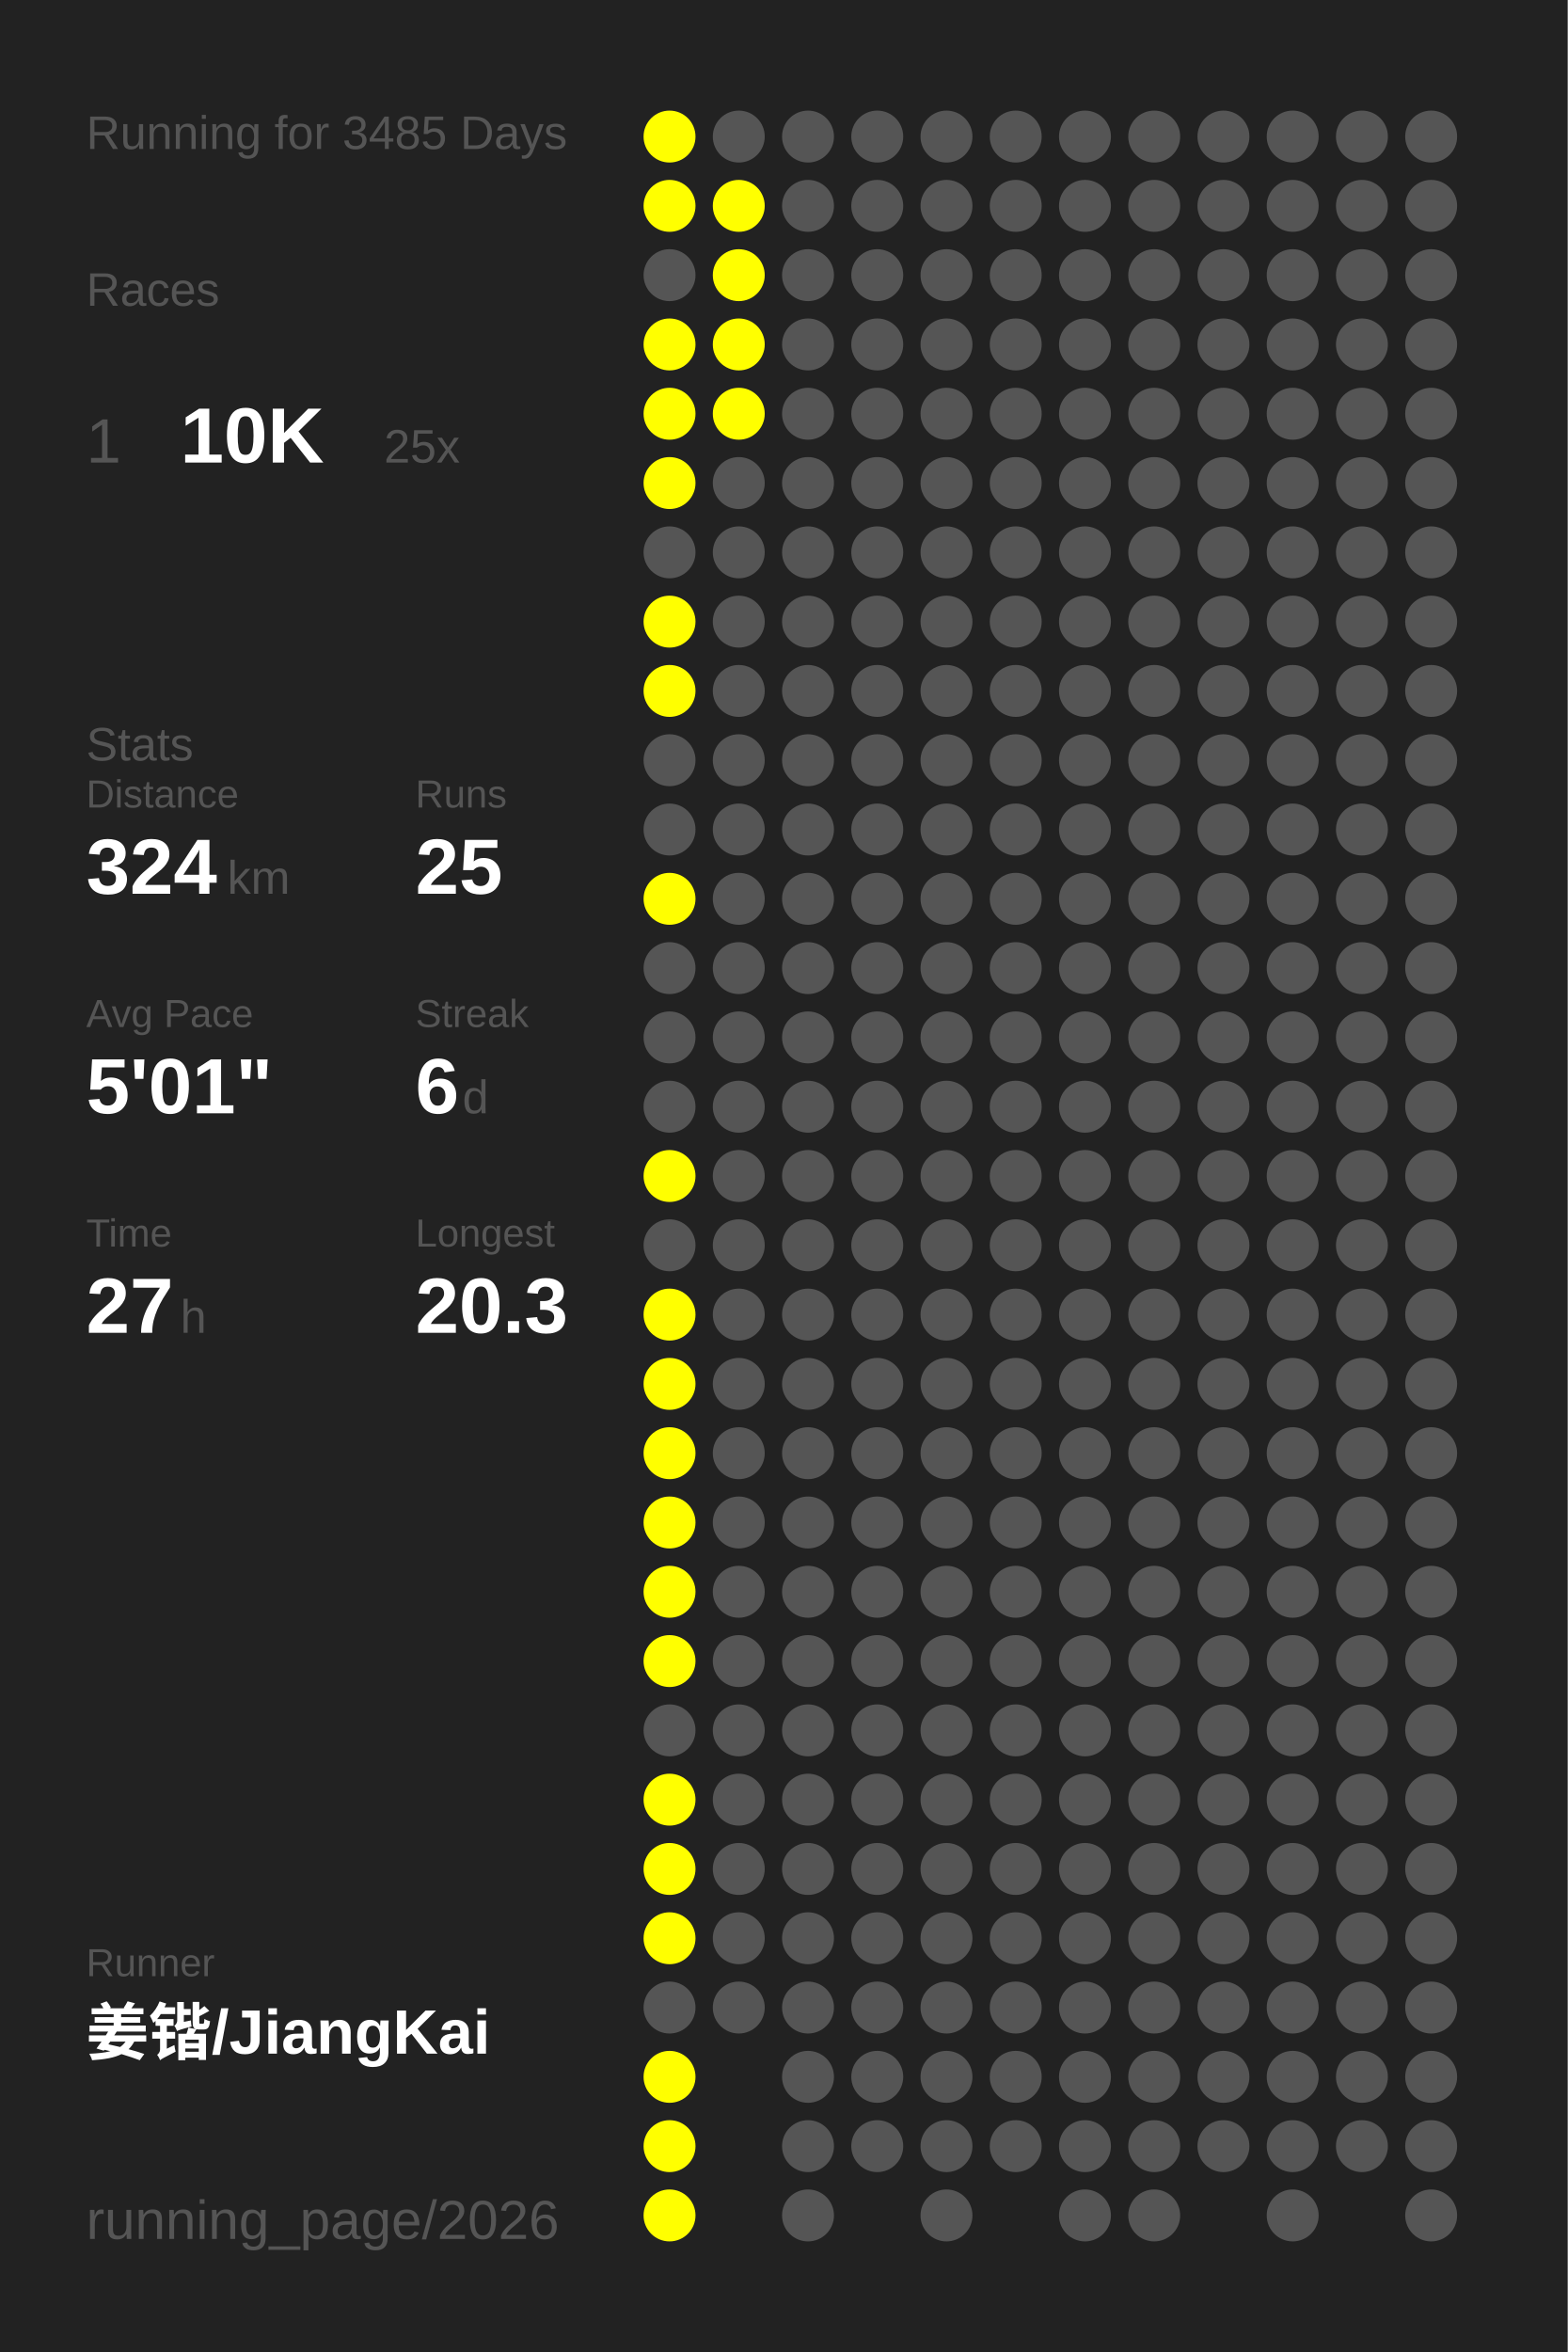
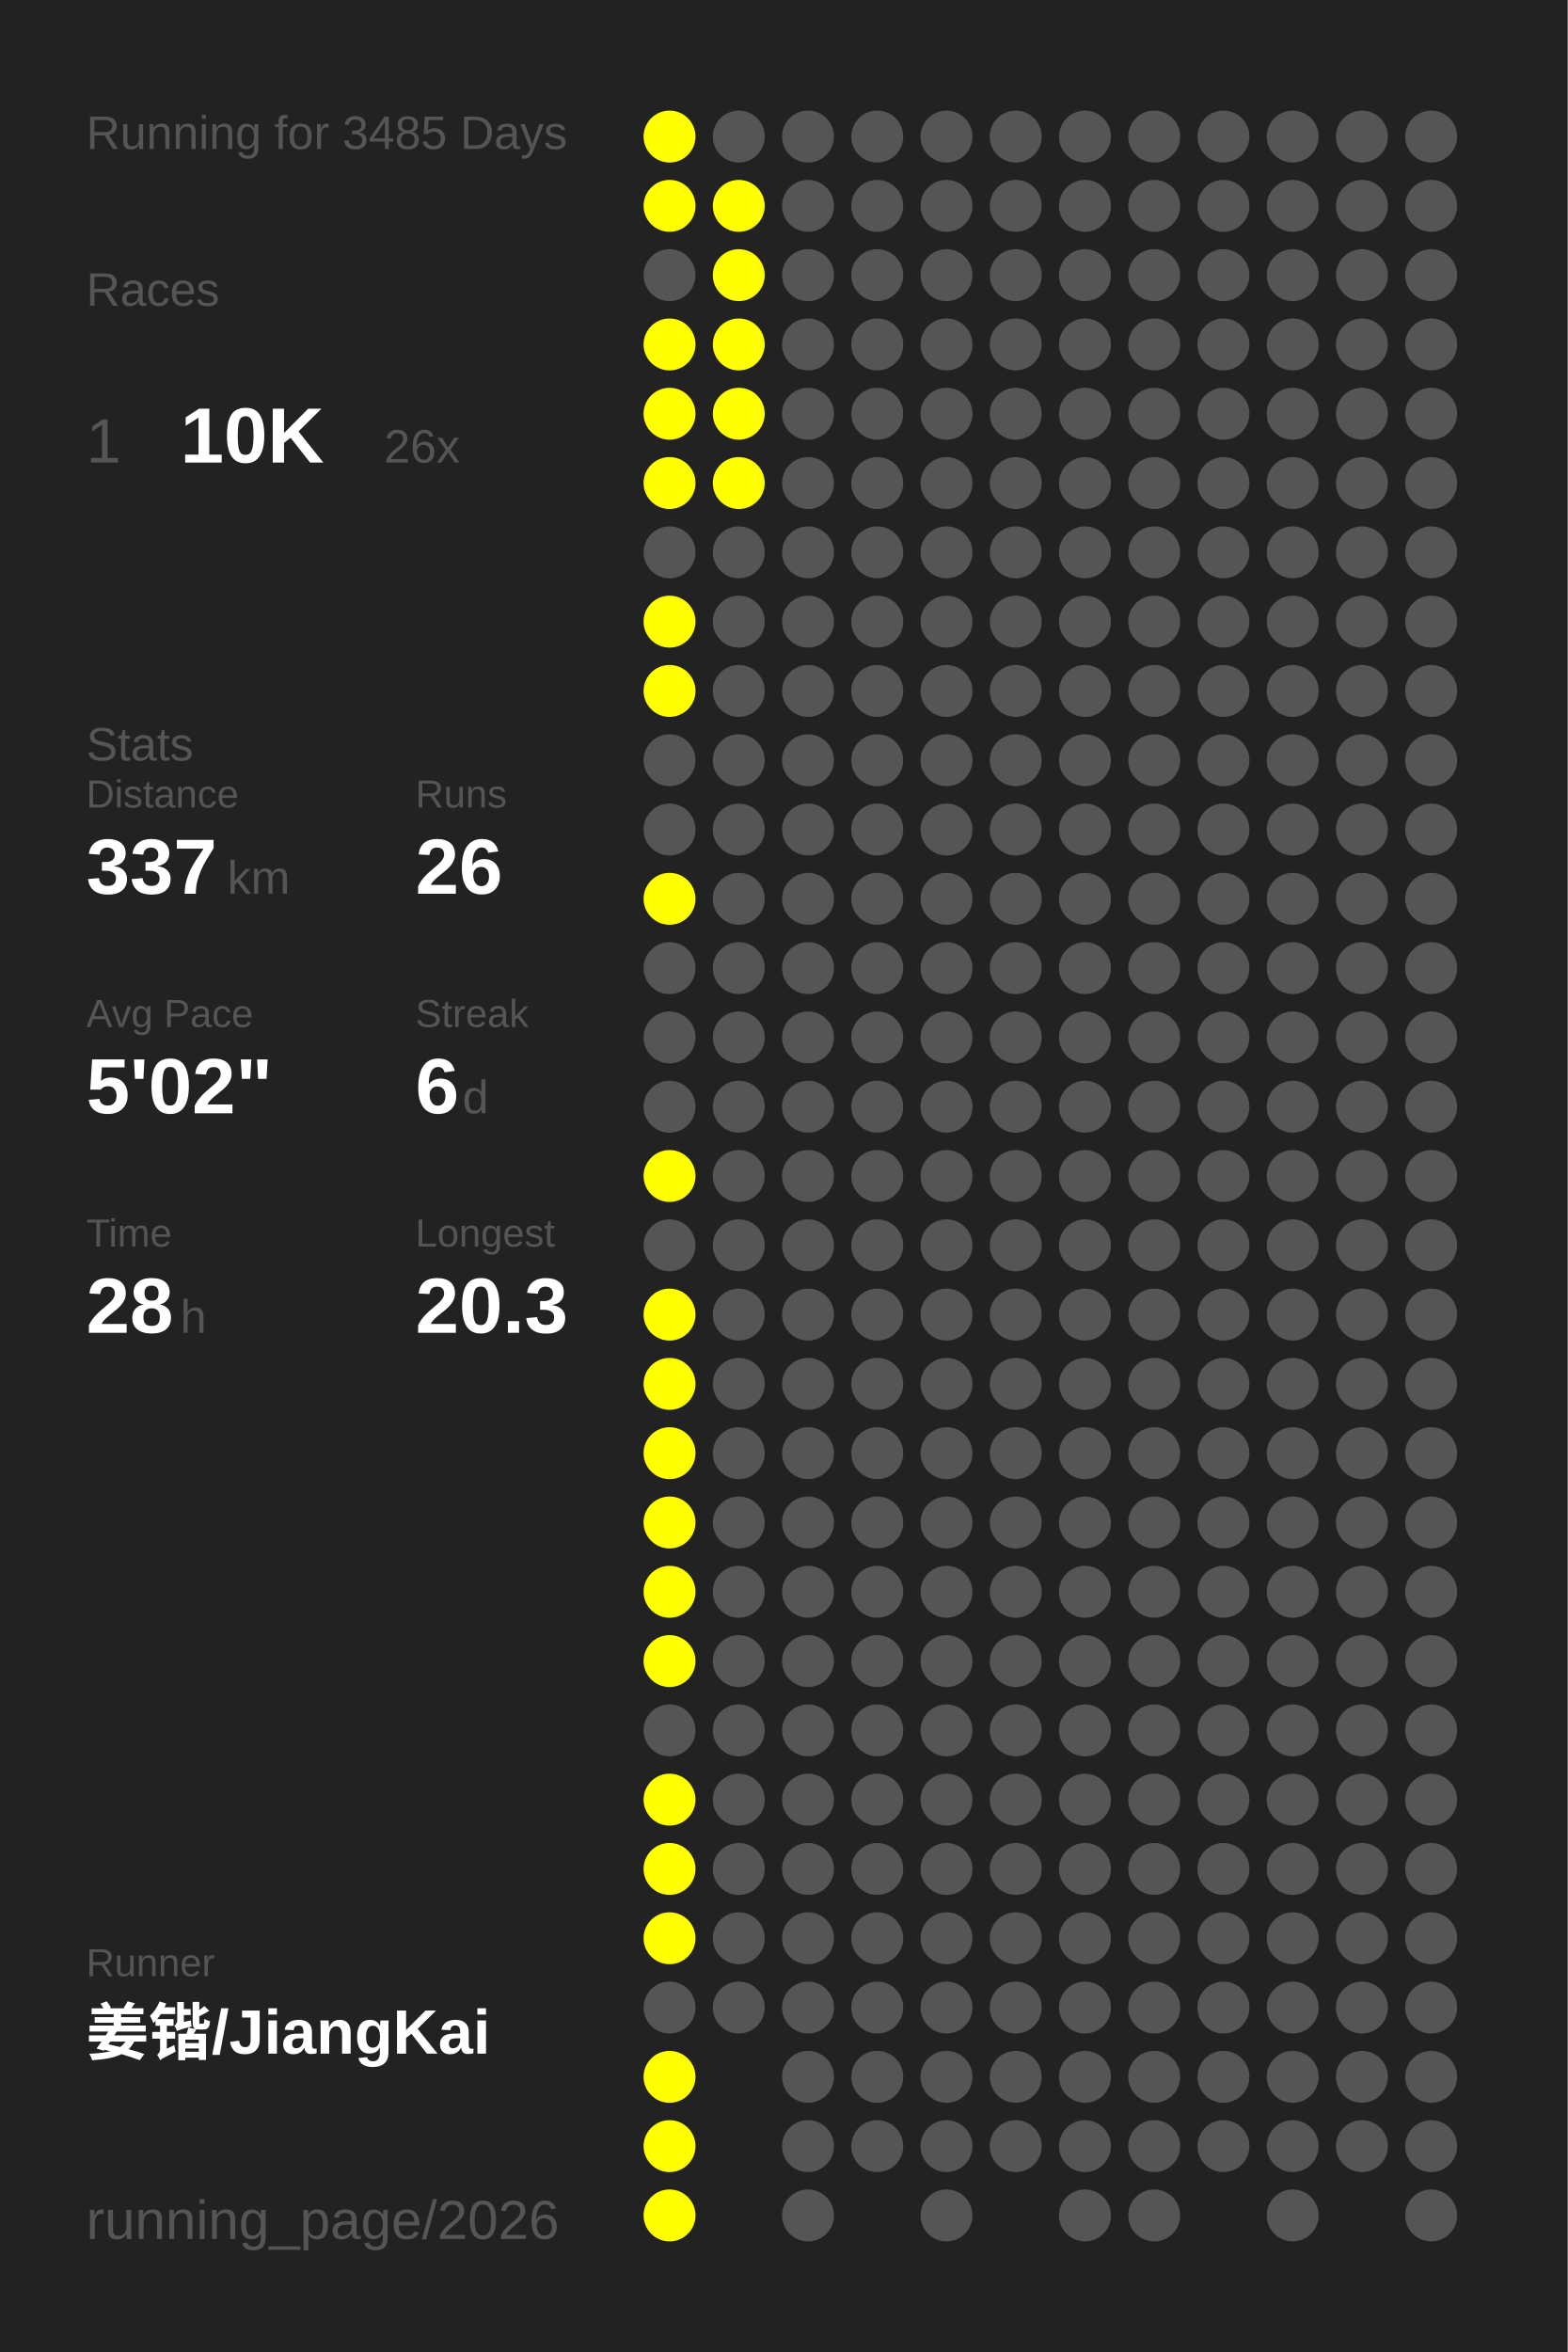
<svg xmlns="http://www.w3.org/2000/svg" baseProfile="full" height="300mm" version="1.1" viewBox="0,0,200,300" width="200mm">
  <defs />
  <rect fill="#222222" height="300" width="200" x="0" y="0" />
  <text fill="#555555" style="font-size:6px; font-family:Arial;" x="11" y="19">Running for 3485 Days</text>
  <text fill="#555555" style="font-size:6px; font-family:Arial;" x="11" y="39">Races</text>
  <text fill="#555555" style="font-size:8px; font-family:Arial;" x="11" y="59">1</text>
  <text fill="#FFFFFF" style="font-size:10px; font-family:Arial; font-weight:bold;" x="23" y="59">10K</text>
-   <text fill="#555555" style="font-size:6px; font-family:Arial;" x="49" y="59">25x</text>
+   <text fill="#555555" style="font-size:6px; font-family:Arial;" x="49" y="59">26x</text>
  <text fill="#555555" style="font-size:6px; font-family:Arial;" x="11" y="97">Stats</text>
  <text fill="#555555" style="font-size:5px; font-family:Arial;" x="11" y="103">Distance</text>
-   <text fill="#FFFFFF" style="font-size:10px; font-family:Arial; font-weight:bold;" x="11" y="114">324</text>
+   <text fill="#FFFFFF" style="font-size:10px; font-family:Arial; font-weight:bold;" x="11" y="114">337</text>
  <text fill="#555555" style="font-size:6px; font-family:Arial;" x="29" y="114">km</text>
  <text fill="#555555" style="font-size:5px; font-family:Arial;" x="53" y="103">Runs</text>
-   <text fill="#FFFFFF" style="font-size:10px; font-family:Arial; font-weight:bold;" x="53" y="114">25</text>
+   <text fill="#FFFFFF" style="font-size:10px; font-family:Arial; font-weight:bold;" x="53" y="114">26</text>
  <text fill="#555555" style="font-size:5px; font-family:Arial;" x="11" y="131">Avg Pace</text>
-   <text fill="#FFFFFF" style="font-size:10px; font-family:Arial; font-weight:bold;" x="11" y="142">5'01"</text>
+   <text fill="#FFFFFF" style="font-size:10px; font-family:Arial; font-weight:bold;" x="11" y="142">5'02"</text>
  <text fill="#555555" style="font-size:5px; font-family:Arial;" x="53" y="131">Streak</text>
  <text fill="#FFFFFF" style="font-size:10px; font-family:Arial; font-weight:bold;" x="53" y="142">6</text>
  <text fill="#555555" style="font-size:6px; font-family:Arial;" x="59" y="142">d</text>
  <text fill="#555555" style="font-size:5px; font-family:Arial;" x="11" y="159">Time</text>
-   <text fill="#FFFFFF" style="font-size:10px; font-family:Arial; font-weight:bold;" x="11" y="170">27</text>
+   <text fill="#FFFFFF" style="font-size:10px; font-family:Arial; font-weight:bold;" x="11" y="170">28</text>
  <text fill="#555555" style="font-size:6px; font-family:Arial;" x="23" y="170">h</text>
  <text fill="#555555" style="font-size:5px; font-family:Arial;" x="53" y="159">Longest</text>
  <text fill="#FFFFFF" style="font-size:10px; font-family:Arial; font-weight:bold;" x="53" y="170">20.3</text>
  <text fill="#555555" style="font-size:5px; font-family:Arial;" x="11" y="252.065">Runner</text>
  <text fill="#FFFFFF" style="font-size:8px; font-family:Arial; font-weight:bold;" x="11" y="262.065">姜锴/JiangKai</text>
  <text fill="#555555" style="font-size:7px; font-family:Arial;" x="11" y="285.581">running_page/2026</text>
  <circle cx="85.417" cy="17.419" fill="#FFFF00" r="3.312" />
  <circle cx="85.417" cy="26.258" fill="#FFFF00" r="3.312" />
  <circle cx="85.417" cy="35.097" fill="#555555" r="3.312" />
  <circle cx="85.417" cy="43.935" fill="#FFFF00" r="3.312" />
  <circle cx="85.417" cy="52.774" fill="#FFFF00" r="3.312" />
  <circle cx="85.417" cy="61.613" fill="#FFFF00" r="3.312" />
  <circle cx="85.417" cy="70.452" fill="#555555" r="3.312" />
  <circle cx="85.417" cy="79.29" fill="#FFFF00" r="3.312" />
  <circle cx="85.417" cy="88.129" fill="#FFFF00" r="3.312" />
  <circle cx="85.417" cy="96.968" fill="#555555" r="3.312" />
  <circle cx="85.417" cy="105.806" fill="#555555" r="3.312" />
  <circle cx="85.417" cy="114.645" fill="#FFFF00" r="3.312" />
  <circle cx="85.417" cy="123.484" fill="#555555" r="3.312" />
  <circle cx="85.417" cy="132.323" fill="#555555" r="3.312" />
  <circle cx="85.417" cy="141.161" fill="#555555" r="3.312" />
  <circle cx="85.417" cy="150" fill="#FFFF00" r="3.312" />
  <circle cx="85.417" cy="158.839" fill="#555555" r="3.312" />
  <circle cx="85.417" cy="167.677" fill="#FFFF00" r="3.312" />
  <circle cx="85.417" cy="176.516" fill="#FFFF00" r="3.312" />
  <circle cx="85.417" cy="185.355" fill="#FFFF00" r="3.312" />
  <circle cx="85.417" cy="194.194" fill="#FFFF00" r="3.312" />
  <circle cx="85.417" cy="203.032" fill="#FFFF00" r="3.312" />
  <circle cx="85.417" cy="211.871" fill="#FFFF00" r="3.312" />
  <circle cx="85.417" cy="220.71" fill="#555555" r="3.312" />
  <circle cx="85.417" cy="229.548" fill="#FFFF00" r="3.312" />
  <circle cx="85.417" cy="238.387" fill="#FFFF00" r="3.312" />
  <circle cx="85.417" cy="247.226" fill="#FFFF00" r="3.312" />
  <circle cx="85.417" cy="256.065" fill="#555555" r="3.312" />
  <circle cx="85.417" cy="264.903" fill="#FFFF00" r="3.312" />
  <circle cx="85.417" cy="273.742" fill="#FFFF00" r="3.312" />
  <circle cx="85.417" cy="282.581" fill="#FFFF00" r="3.312" />
  <circle cx="94.25" cy="17.419" fill="#555555" r="3.312" />
  <circle cx="94.25" cy="26.258" fill="#FFFF00" r="3.312" />
  <circle cx="94.25" cy="35.097" fill="#FFFF00" r="3.312" />
  <circle cx="94.25" cy="43.935" fill="#FFFF00" r="3.312" />
  <circle cx="94.25" cy="52.774" fill="#FFFF00" r="3.312" />
-   <circle cx="94.25" cy="61.613" fill="#555555" r="3.312" />
+   <circle cx="94.25" cy="61.613" fill="#FFFF00" r="3.312" />
  <circle cx="94.25" cy="70.452" fill="#555555" r="3.312" />
  <circle cx="94.25" cy="79.29" fill="#555555" r="3.312" />
  <circle cx="94.25" cy="88.129" fill="#555555" r="3.312" />
  <circle cx="94.25" cy="96.968" fill="#555555" r="3.312" />
  <circle cx="94.25" cy="105.806" fill="#555555" r="3.312" />
  <circle cx="94.25" cy="114.645" fill="#555555" r="3.312" />
  <circle cx="94.25" cy="123.484" fill="#555555" r="3.312" />
  <circle cx="94.25" cy="132.323" fill="#555555" r="3.312" />
  <circle cx="94.25" cy="141.161" fill="#555555" r="3.312" />
  <circle cx="94.25" cy="150" fill="#555555" r="3.312" />
  <circle cx="94.25" cy="158.839" fill="#555555" r="3.312" />
  <circle cx="94.25" cy="167.677" fill="#555555" r="3.312" />
  <circle cx="94.25" cy="176.516" fill="#555555" r="3.312" />
  <circle cx="94.25" cy="185.355" fill="#555555" r="3.312" />
  <circle cx="94.25" cy="194.194" fill="#555555" r="3.312" />
  <circle cx="94.25" cy="203.032" fill="#555555" r="3.312" />
  <circle cx="94.25" cy="211.871" fill="#555555" r="3.312" />
  <circle cx="94.25" cy="220.71" fill="#555555" r="3.312" />
  <circle cx="94.25" cy="229.548" fill="#555555" r="3.312" />
  <circle cx="94.25" cy="238.387" fill="#555555" r="3.312" />
  <circle cx="94.25" cy="247.226" fill="#555555" r="3.312" />
  <circle cx="94.25" cy="256.065" fill="#555555" r="3.312" />
  <circle cx="103.083" cy="17.419" fill="#555555" r="3.312" />
  <circle cx="103.083" cy="26.258" fill="#555555" r="3.312" />
  <circle cx="103.083" cy="35.097" fill="#555555" r="3.312" />
  <circle cx="103.083" cy="43.935" fill="#555555" r="3.312" />
  <circle cx="103.083" cy="52.774" fill="#555555" r="3.312" />
  <circle cx="103.083" cy="61.613" fill="#555555" r="3.312" />
  <circle cx="103.083" cy="70.452" fill="#555555" r="3.312" />
  <circle cx="103.083" cy="79.29" fill="#555555" r="3.312" />
  <circle cx="103.083" cy="88.129" fill="#555555" r="3.312" />
  <circle cx="103.083" cy="96.968" fill="#555555" r="3.312" />
  <circle cx="103.083" cy="105.806" fill="#555555" r="3.312" />
  <circle cx="103.083" cy="114.645" fill="#555555" r="3.312" />
  <circle cx="103.083" cy="123.484" fill="#555555" r="3.312" />
  <circle cx="103.083" cy="132.323" fill="#555555" r="3.312" />
  <circle cx="103.083" cy="141.161" fill="#555555" r="3.312" />
  <circle cx="103.083" cy="150" fill="#555555" r="3.312" />
  <circle cx="103.083" cy="158.839" fill="#555555" r="3.312" />
  <circle cx="103.083" cy="167.677" fill="#555555" r="3.312" />
  <circle cx="103.083" cy="176.516" fill="#555555" r="3.312" />
  <circle cx="103.083" cy="185.355" fill="#555555" r="3.312" />
  <circle cx="103.083" cy="194.194" fill="#555555" r="3.312" />
  <circle cx="103.083" cy="203.032" fill="#555555" r="3.312" />
  <circle cx="103.083" cy="211.871" fill="#555555" r="3.312" />
  <circle cx="103.083" cy="220.71" fill="#555555" r="3.312" />
  <circle cx="103.083" cy="229.548" fill="#555555" r="3.312" />
  <circle cx="103.083" cy="238.387" fill="#555555" r="3.312" />
  <circle cx="103.083" cy="247.226" fill="#555555" r="3.312" />
  <circle cx="103.083" cy="256.065" fill="#555555" r="3.312" />
  <circle cx="103.083" cy="264.903" fill="#555555" r="3.312" />
  <circle cx="103.083" cy="273.742" fill="#555555" r="3.312" />
  <circle cx="103.083" cy="282.581" fill="#555555" r="3.312" />
  <circle cx="111.917" cy="17.419" fill="#555555" r="3.312" />
  <circle cx="111.917" cy="26.258" fill="#555555" r="3.312" />
  <circle cx="111.917" cy="35.097" fill="#555555" r="3.312" />
  <circle cx="111.917" cy="43.935" fill="#555555" r="3.312" />
  <circle cx="111.917" cy="52.774" fill="#555555" r="3.312" />
  <circle cx="111.917" cy="61.613" fill="#555555" r="3.312" />
  <circle cx="111.917" cy="70.452" fill="#555555" r="3.312" />
  <circle cx="111.917" cy="79.29" fill="#555555" r="3.312" />
  <circle cx="111.917" cy="88.129" fill="#555555" r="3.312" />
  <circle cx="111.917" cy="96.968" fill="#555555" r="3.312" />
  <circle cx="111.917" cy="105.806" fill="#555555" r="3.312" />
  <circle cx="111.917" cy="114.645" fill="#555555" r="3.312" />
  <circle cx="111.917" cy="123.484" fill="#555555" r="3.312" />
  <circle cx="111.917" cy="132.323" fill="#555555" r="3.312" />
  <circle cx="111.917" cy="141.161" fill="#555555" r="3.312" />
  <circle cx="111.917" cy="150" fill="#555555" r="3.312" />
  <circle cx="111.917" cy="158.839" fill="#555555" r="3.312" />
  <circle cx="111.917" cy="167.677" fill="#555555" r="3.312" />
  <circle cx="111.917" cy="176.516" fill="#555555" r="3.312" />
  <circle cx="111.917" cy="185.355" fill="#555555" r="3.312" />
  <circle cx="111.917" cy="194.194" fill="#555555" r="3.312" />
  <circle cx="111.917" cy="203.032" fill="#555555" r="3.312" />
  <circle cx="111.917" cy="211.871" fill="#555555" r="3.312" />
  <circle cx="111.917" cy="220.71" fill="#555555" r="3.312" />
  <circle cx="111.917" cy="229.548" fill="#555555" r="3.312" />
  <circle cx="111.917" cy="238.387" fill="#555555" r="3.312" />
  <circle cx="111.917" cy="247.226" fill="#555555" r="3.312" />
  <circle cx="111.917" cy="256.065" fill="#555555" r="3.312" />
  <circle cx="111.917" cy="264.903" fill="#555555" r="3.312" />
  <circle cx="111.917" cy="273.742" fill="#555555" r="3.312" />
  <circle cx="120.75" cy="17.419" fill="#555555" r="3.312" />
  <circle cx="120.75" cy="26.258" fill="#555555" r="3.312" />
  <circle cx="120.75" cy="35.097" fill="#555555" r="3.312" />
  <circle cx="120.75" cy="43.935" fill="#555555" r="3.312" />
  <circle cx="120.75" cy="52.774" fill="#555555" r="3.312" />
  <circle cx="120.75" cy="61.613" fill="#555555" r="3.312" />
  <circle cx="120.75" cy="70.452" fill="#555555" r="3.312" />
  <circle cx="120.75" cy="79.29" fill="#555555" r="3.312" />
  <circle cx="120.75" cy="88.129" fill="#555555" r="3.312" />
  <circle cx="120.75" cy="96.968" fill="#555555" r="3.312" />
  <circle cx="120.75" cy="105.806" fill="#555555" r="3.312" />
  <circle cx="120.75" cy="114.645" fill="#555555" r="3.312" />
  <circle cx="120.75" cy="123.484" fill="#555555" r="3.312" />
  <circle cx="120.75" cy="132.323" fill="#555555" r="3.312" />
  <circle cx="120.75" cy="141.161" fill="#555555" r="3.312" />
  <circle cx="120.75" cy="150" fill="#555555" r="3.312" />
  <circle cx="120.75" cy="158.839" fill="#555555" r="3.312" />
  <circle cx="120.75" cy="167.677" fill="#555555" r="3.312" />
  <circle cx="120.75" cy="176.516" fill="#555555" r="3.312" />
  <circle cx="120.75" cy="185.355" fill="#555555" r="3.312" />
  <circle cx="120.75" cy="194.194" fill="#555555" r="3.312" />
  <circle cx="120.75" cy="203.032" fill="#555555" r="3.312" />
  <circle cx="120.75" cy="211.871" fill="#555555" r="3.312" />
  <circle cx="120.75" cy="220.71" fill="#555555" r="3.312" />
  <circle cx="120.75" cy="229.548" fill="#555555" r="3.312" />
  <circle cx="120.75" cy="238.387" fill="#555555" r="3.312" />
  <circle cx="120.75" cy="247.226" fill="#555555" r="3.312" />
  <circle cx="120.75" cy="256.065" fill="#555555" r="3.312" />
  <circle cx="120.75" cy="264.903" fill="#555555" r="3.312" />
  <circle cx="120.75" cy="273.742" fill="#555555" r="3.312" />
  <circle cx="120.75" cy="282.581" fill="#555555" r="3.312" />
  <circle cx="129.583" cy="17.419" fill="#555555" r="3.312" />
  <circle cx="129.583" cy="26.258" fill="#555555" r="3.312" />
  <circle cx="129.583" cy="35.097" fill="#555555" r="3.312" />
  <circle cx="129.583" cy="43.935" fill="#555555" r="3.312" />
  <circle cx="129.583" cy="52.774" fill="#555555" r="3.312" />
  <circle cx="129.583" cy="61.613" fill="#555555" r="3.312" />
  <circle cx="129.583" cy="70.452" fill="#555555" r="3.312" />
  <circle cx="129.583" cy="79.29" fill="#555555" r="3.312" />
  <circle cx="129.583" cy="88.129" fill="#555555" r="3.312" />
  <circle cx="129.583" cy="96.968" fill="#555555" r="3.312" />
  <circle cx="129.583" cy="105.806" fill="#555555" r="3.312" />
  <circle cx="129.583" cy="114.645" fill="#555555" r="3.312" />
  <circle cx="129.583" cy="123.484" fill="#555555" r="3.312" />
  <circle cx="129.583" cy="132.323" fill="#555555" r="3.312" />
  <circle cx="129.583" cy="141.161" fill="#555555" r="3.312" />
  <circle cx="129.583" cy="150" fill="#555555" r="3.312" />
  <circle cx="129.583" cy="158.839" fill="#555555" r="3.312" />
  <circle cx="129.583" cy="167.677" fill="#555555" r="3.312" />
  <circle cx="129.583" cy="176.516" fill="#555555" r="3.312" />
  <circle cx="129.583" cy="185.355" fill="#555555" r="3.312" />
  <circle cx="129.583" cy="194.194" fill="#555555" r="3.312" />
  <circle cx="129.583" cy="203.032" fill="#555555" r="3.312" />
  <circle cx="129.583" cy="211.871" fill="#555555" r="3.312" />
  <circle cx="129.583" cy="220.71" fill="#555555" r="3.312" />
  <circle cx="129.583" cy="229.548" fill="#555555" r="3.312" />
  <circle cx="129.583" cy="238.387" fill="#555555" r="3.312" />
  <circle cx="129.583" cy="247.226" fill="#555555" r="3.312" />
  <circle cx="129.583" cy="256.065" fill="#555555" r="3.312" />
  <circle cx="129.583" cy="264.903" fill="#555555" r="3.312" />
  <circle cx="129.583" cy="273.742" fill="#555555" r="3.312" />
  <circle cx="138.417" cy="17.419" fill="#555555" r="3.312" />
  <circle cx="138.417" cy="26.258" fill="#555555" r="3.312" />
  <circle cx="138.417" cy="35.097" fill="#555555" r="3.312" />
  <circle cx="138.417" cy="43.935" fill="#555555" r="3.312" />
  <circle cx="138.417" cy="52.774" fill="#555555" r="3.312" />
  <circle cx="138.417" cy="61.613" fill="#555555" r="3.312" />
  <circle cx="138.417" cy="70.452" fill="#555555" r="3.312" />
  <circle cx="138.417" cy="79.29" fill="#555555" r="3.312" />
  <circle cx="138.417" cy="88.129" fill="#555555" r="3.312" />
  <circle cx="138.417" cy="96.968" fill="#555555" r="3.312" />
  <circle cx="138.417" cy="105.806" fill="#555555" r="3.312" />
  <circle cx="138.417" cy="114.645" fill="#555555" r="3.312" />
  <circle cx="138.417" cy="123.484" fill="#555555" r="3.312" />
  <circle cx="138.417" cy="132.323" fill="#555555" r="3.312" />
  <circle cx="138.417" cy="141.161" fill="#555555" r="3.312" />
  <circle cx="138.417" cy="150" fill="#555555" r="3.312" />
  <circle cx="138.417" cy="158.839" fill="#555555" r="3.312" />
  <circle cx="138.417" cy="167.677" fill="#555555" r="3.312" />
  <circle cx="138.417" cy="176.516" fill="#555555" r="3.312" />
  <circle cx="138.417" cy="185.355" fill="#555555" r="3.312" />
  <circle cx="138.417" cy="194.194" fill="#555555" r="3.312" />
  <circle cx="138.417" cy="203.032" fill="#555555" r="3.312" />
  <circle cx="138.417" cy="211.871" fill="#555555" r="3.312" />
  <circle cx="138.417" cy="220.71" fill="#555555" r="3.312" />
  <circle cx="138.417" cy="229.548" fill="#555555" r="3.312" />
  <circle cx="138.417" cy="238.387" fill="#555555" r="3.312" />
  <circle cx="138.417" cy="247.226" fill="#555555" r="3.312" />
  <circle cx="138.417" cy="256.065" fill="#555555" r="3.312" />
  <circle cx="138.417" cy="264.903" fill="#555555" r="3.312" />
  <circle cx="138.417" cy="273.742" fill="#555555" r="3.312" />
  <circle cx="138.417" cy="282.581" fill="#555555" r="3.312" />
  <circle cx="147.25" cy="17.419" fill="#555555" r="3.312" />
  <circle cx="147.25" cy="26.258" fill="#555555" r="3.312" />
  <circle cx="147.25" cy="35.097" fill="#555555" r="3.312" />
  <circle cx="147.25" cy="43.935" fill="#555555" r="3.312" />
  <circle cx="147.25" cy="52.774" fill="#555555" r="3.312" />
  <circle cx="147.25" cy="61.613" fill="#555555" r="3.312" />
  <circle cx="147.25" cy="70.452" fill="#555555" r="3.312" />
  <circle cx="147.25" cy="79.29" fill="#555555" r="3.312" />
  <circle cx="147.25" cy="88.129" fill="#555555" r="3.312" />
  <circle cx="147.25" cy="96.968" fill="#555555" r="3.312" />
  <circle cx="147.25" cy="105.806" fill="#555555" r="3.312" />
  <circle cx="147.25" cy="114.645" fill="#555555" r="3.312" />
  <circle cx="147.25" cy="123.484" fill="#555555" r="3.312" />
  <circle cx="147.25" cy="132.323" fill="#555555" r="3.312" />
  <circle cx="147.25" cy="141.161" fill="#555555" r="3.312" />
  <circle cx="147.25" cy="150" fill="#555555" r="3.312" />
  <circle cx="147.25" cy="158.839" fill="#555555" r="3.312" />
  <circle cx="147.25" cy="167.677" fill="#555555" r="3.312" />
  <circle cx="147.25" cy="176.516" fill="#555555" r="3.312" />
  <circle cx="147.25" cy="185.355" fill="#555555" r="3.312" />
  <circle cx="147.25" cy="194.194" fill="#555555" r="3.312" />
  <circle cx="147.25" cy="203.032" fill="#555555" r="3.312" />
  <circle cx="147.25" cy="211.871" fill="#555555" r="3.312" />
  <circle cx="147.25" cy="220.71" fill="#555555" r="3.312" />
  <circle cx="147.25" cy="229.548" fill="#555555" r="3.312" />
  <circle cx="147.25" cy="238.387" fill="#555555" r="3.312" />
  <circle cx="147.25" cy="247.226" fill="#555555" r="3.312" />
  <circle cx="147.25" cy="256.065" fill="#555555" r="3.312" />
  <circle cx="147.25" cy="264.903" fill="#555555" r="3.312" />
  <circle cx="147.25" cy="273.742" fill="#555555" r="3.312" />
  <circle cx="147.25" cy="282.581" fill="#555555" r="3.312" />
  <circle cx="156.083" cy="17.419" fill="#555555" r="3.312" />
  <circle cx="156.083" cy="26.258" fill="#555555" r="3.312" />
  <circle cx="156.083" cy="35.097" fill="#555555" r="3.312" />
  <circle cx="156.083" cy="43.935" fill="#555555" r="3.312" />
  <circle cx="156.083" cy="52.774" fill="#555555" r="3.312" />
  <circle cx="156.083" cy="61.613" fill="#555555" r="3.312" />
  <circle cx="156.083" cy="70.452" fill="#555555" r="3.312" />
  <circle cx="156.083" cy="79.29" fill="#555555" r="3.312" />
  <circle cx="156.083" cy="88.129" fill="#555555" r="3.312" />
  <circle cx="156.083" cy="96.968" fill="#555555" r="3.312" />
  <circle cx="156.083" cy="105.806" fill="#555555" r="3.312" />
  <circle cx="156.083" cy="114.645" fill="#555555" r="3.312" />
  <circle cx="156.083" cy="123.484" fill="#555555" r="3.312" />
  <circle cx="156.083" cy="132.323" fill="#555555" r="3.312" />
  <circle cx="156.083" cy="141.161" fill="#555555" r="3.312" />
  <circle cx="156.083" cy="150" fill="#555555" r="3.312" />
  <circle cx="156.083" cy="158.839" fill="#555555" r="3.312" />
  <circle cx="156.083" cy="167.677" fill="#555555" r="3.312" />
  <circle cx="156.083" cy="176.516" fill="#555555" r="3.312" />
  <circle cx="156.083" cy="185.355" fill="#555555" r="3.312" />
  <circle cx="156.083" cy="194.194" fill="#555555" r="3.312" />
  <circle cx="156.083" cy="203.032" fill="#555555" r="3.312" />
  <circle cx="156.083" cy="211.871" fill="#555555" r="3.312" />
  <circle cx="156.083" cy="220.71" fill="#555555" r="3.312" />
  <circle cx="156.083" cy="229.548" fill="#555555" r="3.312" />
  <circle cx="156.083" cy="238.387" fill="#555555" r="3.312" />
  <circle cx="156.083" cy="247.226" fill="#555555" r="3.312" />
  <circle cx="156.083" cy="256.065" fill="#555555" r="3.312" />
  <circle cx="156.083" cy="264.903" fill="#555555" r="3.312" />
  <circle cx="156.083" cy="273.742" fill="#555555" r="3.312" />
  <circle cx="164.917" cy="17.419" fill="#555555" r="3.312" />
  <circle cx="164.917" cy="26.258" fill="#555555" r="3.312" />
  <circle cx="164.917" cy="35.097" fill="#555555" r="3.312" />
  <circle cx="164.917" cy="43.935" fill="#555555" r="3.312" />
  <circle cx="164.917" cy="52.774" fill="#555555" r="3.312" />
  <circle cx="164.917" cy="61.613" fill="#555555" r="3.312" />
  <circle cx="164.917" cy="70.452" fill="#555555" r="3.312" />
  <circle cx="164.917" cy="79.29" fill="#555555" r="3.312" />
  <circle cx="164.917" cy="88.129" fill="#555555" r="3.312" />
  <circle cx="164.917" cy="96.968" fill="#555555" r="3.312" />
  <circle cx="164.917" cy="105.806" fill="#555555" r="3.312" />
  <circle cx="164.917" cy="114.645" fill="#555555" r="3.312" />
  <circle cx="164.917" cy="123.484" fill="#555555" r="3.312" />
  <circle cx="164.917" cy="132.323" fill="#555555" r="3.312" />
  <circle cx="164.917" cy="141.161" fill="#555555" r="3.312" />
  <circle cx="164.917" cy="150" fill="#555555" r="3.312" />
  <circle cx="164.917" cy="158.839" fill="#555555" r="3.312" />
  <circle cx="164.917" cy="167.677" fill="#555555" r="3.312" />
  <circle cx="164.917" cy="176.516" fill="#555555" r="3.312" />
  <circle cx="164.917" cy="185.355" fill="#555555" r="3.312" />
  <circle cx="164.917" cy="194.194" fill="#555555" r="3.312" />
  <circle cx="164.917" cy="203.032" fill="#555555" r="3.312" />
  <circle cx="164.917" cy="211.871" fill="#555555" r="3.312" />
  <circle cx="164.917" cy="220.71" fill="#555555" r="3.312" />
  <circle cx="164.917" cy="229.548" fill="#555555" r="3.312" />
  <circle cx="164.917" cy="238.387" fill="#555555" r="3.312" />
  <circle cx="164.917" cy="247.226" fill="#555555" r="3.312" />
  <circle cx="164.917" cy="256.065" fill="#555555" r="3.312" />
  <circle cx="164.917" cy="264.903" fill="#555555" r="3.312" />
  <circle cx="164.917" cy="273.742" fill="#555555" r="3.312" />
  <circle cx="164.917" cy="282.581" fill="#555555" r="3.312" />
  <circle cx="173.75" cy="17.419" fill="#555555" r="3.312" />
  <circle cx="173.75" cy="26.258" fill="#555555" r="3.312" />
  <circle cx="173.75" cy="35.097" fill="#555555" r="3.312" />
  <circle cx="173.75" cy="43.935" fill="#555555" r="3.312" />
  <circle cx="173.75" cy="52.774" fill="#555555" r="3.312" />
  <circle cx="173.75" cy="61.613" fill="#555555" r="3.312" />
  <circle cx="173.75" cy="70.452" fill="#555555" r="3.312" />
  <circle cx="173.75" cy="79.29" fill="#555555" r="3.312" />
  <circle cx="173.75" cy="88.129" fill="#555555" r="3.312" />
  <circle cx="173.75" cy="96.968" fill="#555555" r="3.312" />
  <circle cx="173.75" cy="105.806" fill="#555555" r="3.312" />
  <circle cx="173.75" cy="114.645" fill="#555555" r="3.312" />
  <circle cx="173.75" cy="123.484" fill="#555555" r="3.312" />
  <circle cx="173.75" cy="132.323" fill="#555555" r="3.312" />
  <circle cx="173.75" cy="141.161" fill="#555555" r="3.312" />
  <circle cx="173.75" cy="150" fill="#555555" r="3.312" />
  <circle cx="173.75" cy="158.839" fill="#555555" r="3.312" />
  <circle cx="173.75" cy="167.677" fill="#555555" r="3.312" />
  <circle cx="173.75" cy="176.516" fill="#555555" r="3.312" />
  <circle cx="173.75" cy="185.355" fill="#555555" r="3.312" />
  <circle cx="173.75" cy="194.194" fill="#555555" r="3.312" />
  <circle cx="173.75" cy="203.032" fill="#555555" r="3.312" />
  <circle cx="173.75" cy="211.871" fill="#555555" r="3.312" />
  <circle cx="173.75" cy="220.71" fill="#555555" r="3.312" />
  <circle cx="173.75" cy="229.548" fill="#555555" r="3.312" />
  <circle cx="173.75" cy="238.387" fill="#555555" r="3.312" />
  <circle cx="173.75" cy="247.226" fill="#555555" r="3.312" />
  <circle cx="173.75" cy="256.065" fill="#555555" r="3.312" />
  <circle cx="173.75" cy="264.903" fill="#555555" r="3.312" />
  <circle cx="173.75" cy="273.742" fill="#555555" r="3.312" />
  <circle cx="182.583" cy="17.419" fill="#555555" r="3.312" />
  <circle cx="182.583" cy="26.258" fill="#555555" r="3.312" />
  <circle cx="182.583" cy="35.097" fill="#555555" r="3.312" />
  <circle cx="182.583" cy="43.935" fill="#555555" r="3.312" />
  <circle cx="182.583" cy="52.774" fill="#555555" r="3.312" />
  <circle cx="182.583" cy="61.613" fill="#555555" r="3.312" />
  <circle cx="182.583" cy="70.452" fill="#555555" r="3.312" />
  <circle cx="182.583" cy="79.29" fill="#555555" r="3.312" />
  <circle cx="182.583" cy="88.129" fill="#555555" r="3.312" />
  <circle cx="182.583" cy="96.968" fill="#555555" r="3.312" />
  <circle cx="182.583" cy="105.806" fill="#555555" r="3.312" />
  <circle cx="182.583" cy="114.645" fill="#555555" r="3.312" />
  <circle cx="182.583" cy="123.484" fill="#555555" r="3.312" />
  <circle cx="182.583" cy="132.323" fill="#555555" r="3.312" />
  <circle cx="182.583" cy="141.161" fill="#555555" r="3.312" />
  <circle cx="182.583" cy="150" fill="#555555" r="3.312" />
  <circle cx="182.583" cy="158.839" fill="#555555" r="3.312" />
  <circle cx="182.583" cy="167.677" fill="#555555" r="3.312" />
  <circle cx="182.583" cy="176.516" fill="#555555" r="3.312" />
  <circle cx="182.583" cy="185.355" fill="#555555" r="3.312" />
  <circle cx="182.583" cy="194.194" fill="#555555" r="3.312" />
  <circle cx="182.583" cy="203.032" fill="#555555" r="3.312" />
  <circle cx="182.583" cy="211.871" fill="#555555" r="3.312" />
  <circle cx="182.583" cy="220.71" fill="#555555" r="3.312" />
  <circle cx="182.583" cy="229.548" fill="#555555" r="3.312" />
  <circle cx="182.583" cy="238.387" fill="#555555" r="3.312" />
  <circle cx="182.583" cy="247.226" fill="#555555" r="3.312" />
  <circle cx="182.583" cy="256.065" fill="#555555" r="3.312" />
  <circle cx="182.583" cy="264.903" fill="#555555" r="3.312" />
  <circle cx="182.583" cy="273.742" fill="#555555" r="3.312" />
  <circle cx="182.583" cy="282.581" fill="#555555" r="3.312" />
</svg>
